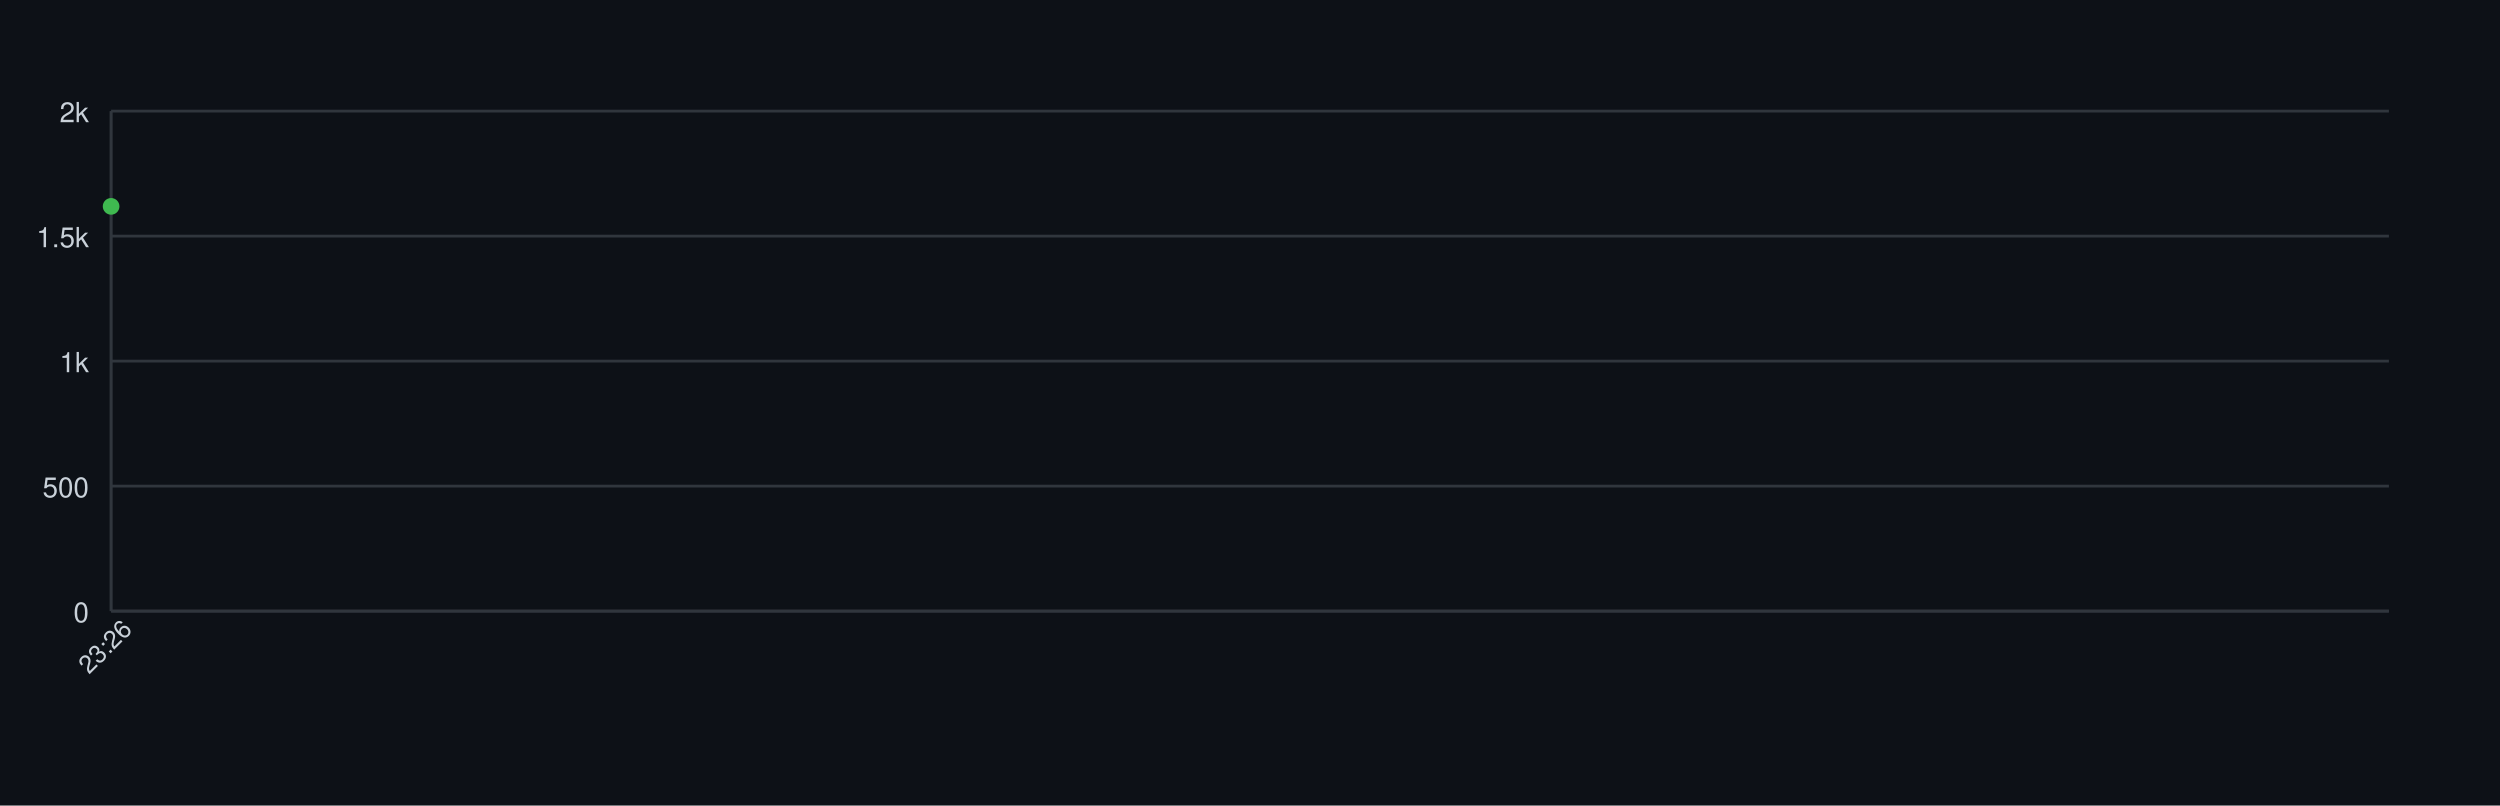
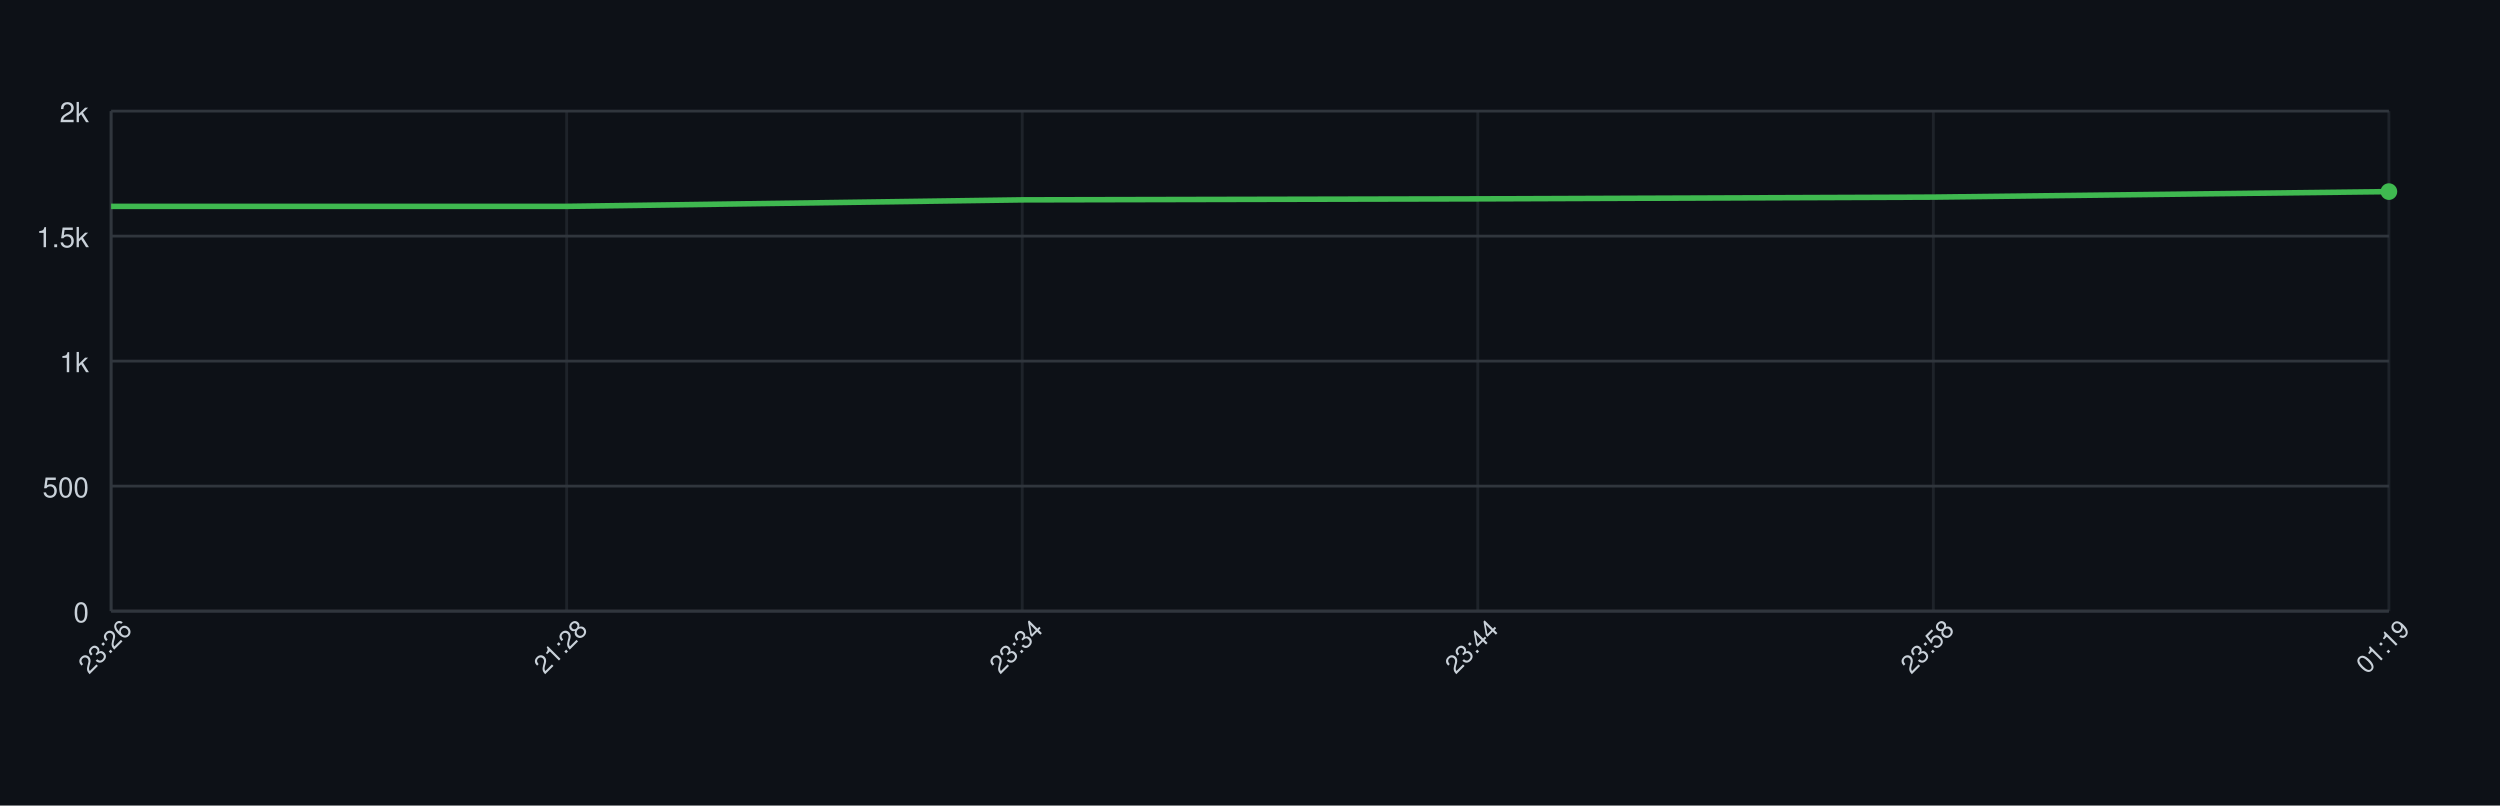
<svg xmlns="http://www.w3.org/2000/svg" width="900" height="290" style="font-family: -apple-system, BlinkMacSystemFont, 'Segoe UI', Helvetica, Arial, sans-serif;">
  <rect width="100%" height="100%" fill="#0d1117" />
  <g>
    <line x1="40" y1="220.00" x2="860" y2="220.00" stroke="#30363d" />
    <text x="32" y="224.00" font-size="10" fill="#c9d1d9" text-anchor="end">0</text>
    <line x1="40" y1="175.00" x2="860" y2="175.00" stroke="#30363d" />
    <text x="32" y="179.00" font-size="10" fill="#c9d1d9" text-anchor="end">500</text>
    <line x1="40" y1="130.00" x2="860" y2="130.00" stroke="#30363d" />
    <text x="32" y="134.00" font-size="10" fill="#c9d1d9" text-anchor="end">1k</text>
    <line x1="40" y1="85.00" x2="860" y2="85.00" stroke="#30363d" />
    <text x="32" y="89.00" font-size="10" fill="#c9d1d9" text-anchor="end">1.5k</text>
    <line x1="40" y1="40.00" x2="860" y2="40.00" stroke="#30363d" />
    <text x="32" y="44.00" font-size="10" fill="#c9d1d9" text-anchor="end">2k</text>
    <line x1="40.00" y1="40" x2="40.00" y2="220" stroke="#30363d" opacity="0.5" />
+     <line x1="204.00" y1="40" x2="204.00" y2="220" stroke="#30363d" opacity="0.5" />
+     <line x1="368.00" y1="40" x2="368.00" y2="220" stroke="#30363d" opacity="0.5" />
+     <line x1="532.00" y1="40" x2="532.00" y2="220" stroke="#30363d" opacity="0.5" />
+     <line x1="696.00" y1="40" x2="696.00" y2="220" stroke="#30363d" opacity="0.5" />
+     <line x1="860.00" y1="40" x2="860.00" y2="220" stroke="#30363d" opacity="0.5" />
    <line x1="40" y1="220" x2="860" y2="220" stroke="#30363d" />
    <line x1="40" y1="40" x2="40" y2="220" stroke="#30363d" />
-     <path d="M 40.00 74.29" fill="none" stroke="#3fb950" stroke-width="2" />
-     <circle cx="40.00" cy="74.29" r="3" fill="#3fb950" />
+     <path d="M 40.00 74.29 L 204.00 74.29 L 368.00 71.95 L 532.00 71.59 L 696.00 70.96 L 860.00 68.98" fill="none" stroke="#3fb950" stroke-width="2" />
+     <circle cx="860.00" cy="68.98" r="3" fill="#3fb950" />
    <text x="40.00" y="235.00" font-size="9" fill="#c9d1d9" text-anchor="middle" transform="rotate(-45 40.00 235.00)">23:26</text>
+     <text x="204.00" y="235.00" font-size="9" fill="#c9d1d9" text-anchor="middle" transform="rotate(-45 204.00 235.00)">21:28</text>
+     <text x="368.00" y="235.00" font-size="9" fill="#c9d1d9" text-anchor="middle" transform="rotate(-45 368.00 235.00)">23:34</text>
+     <text x="532.00" y="235.00" font-size="9" fill="#c9d1d9" text-anchor="middle" transform="rotate(-45 532.00 235.00)">23:44</text>
+     <text x="696.00" y="235.00" font-size="9" fill="#c9d1d9" text-anchor="middle" transform="rotate(-45 696.00 235.00)">23:58</text>
+     <text x="860.00" y="235.00" font-size="9" fill="#c9d1d9" text-anchor="middle" transform="rotate(-45 860.00 235.00)">01:19</text>
  </g>
</svg>
